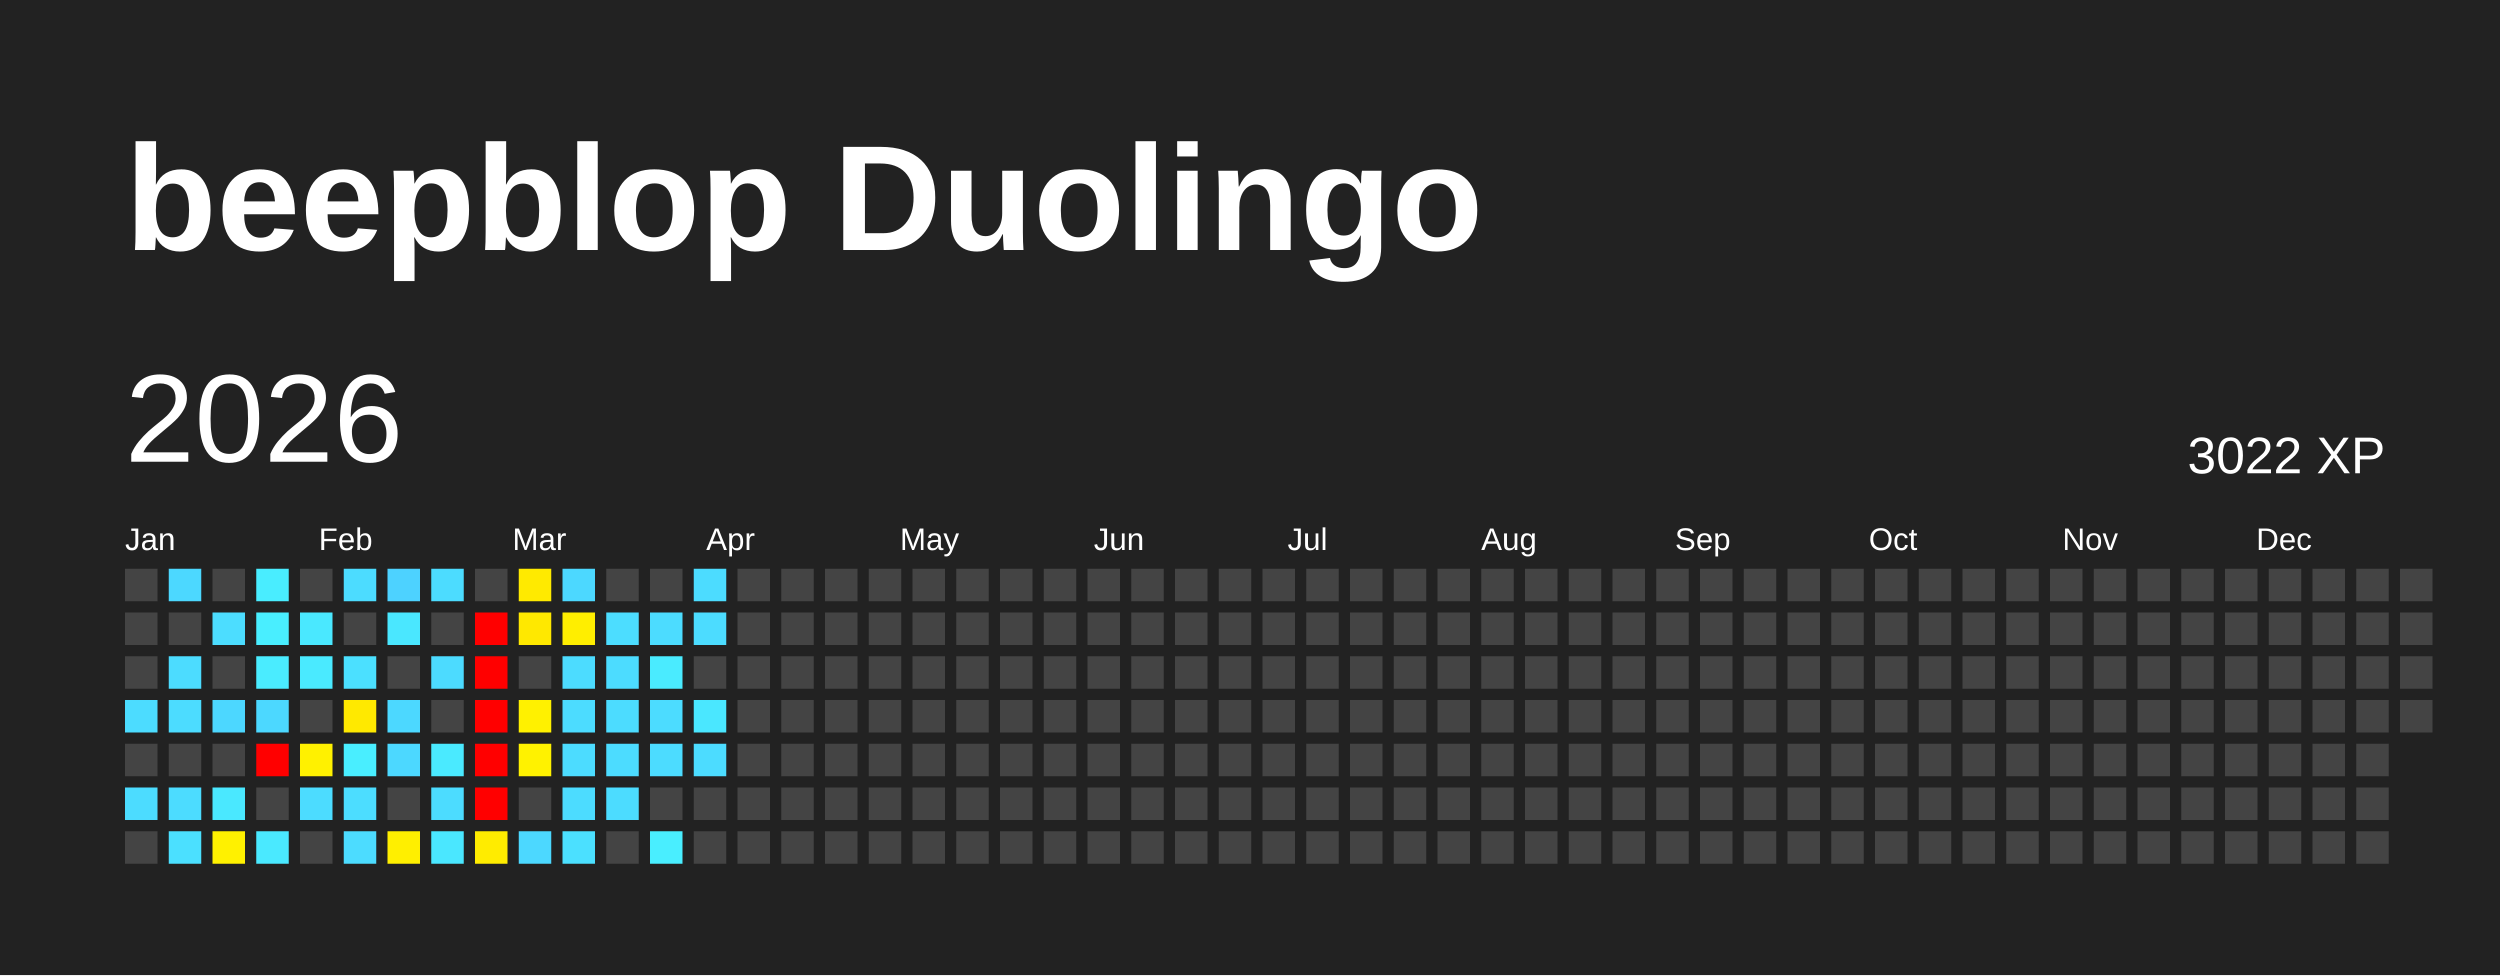
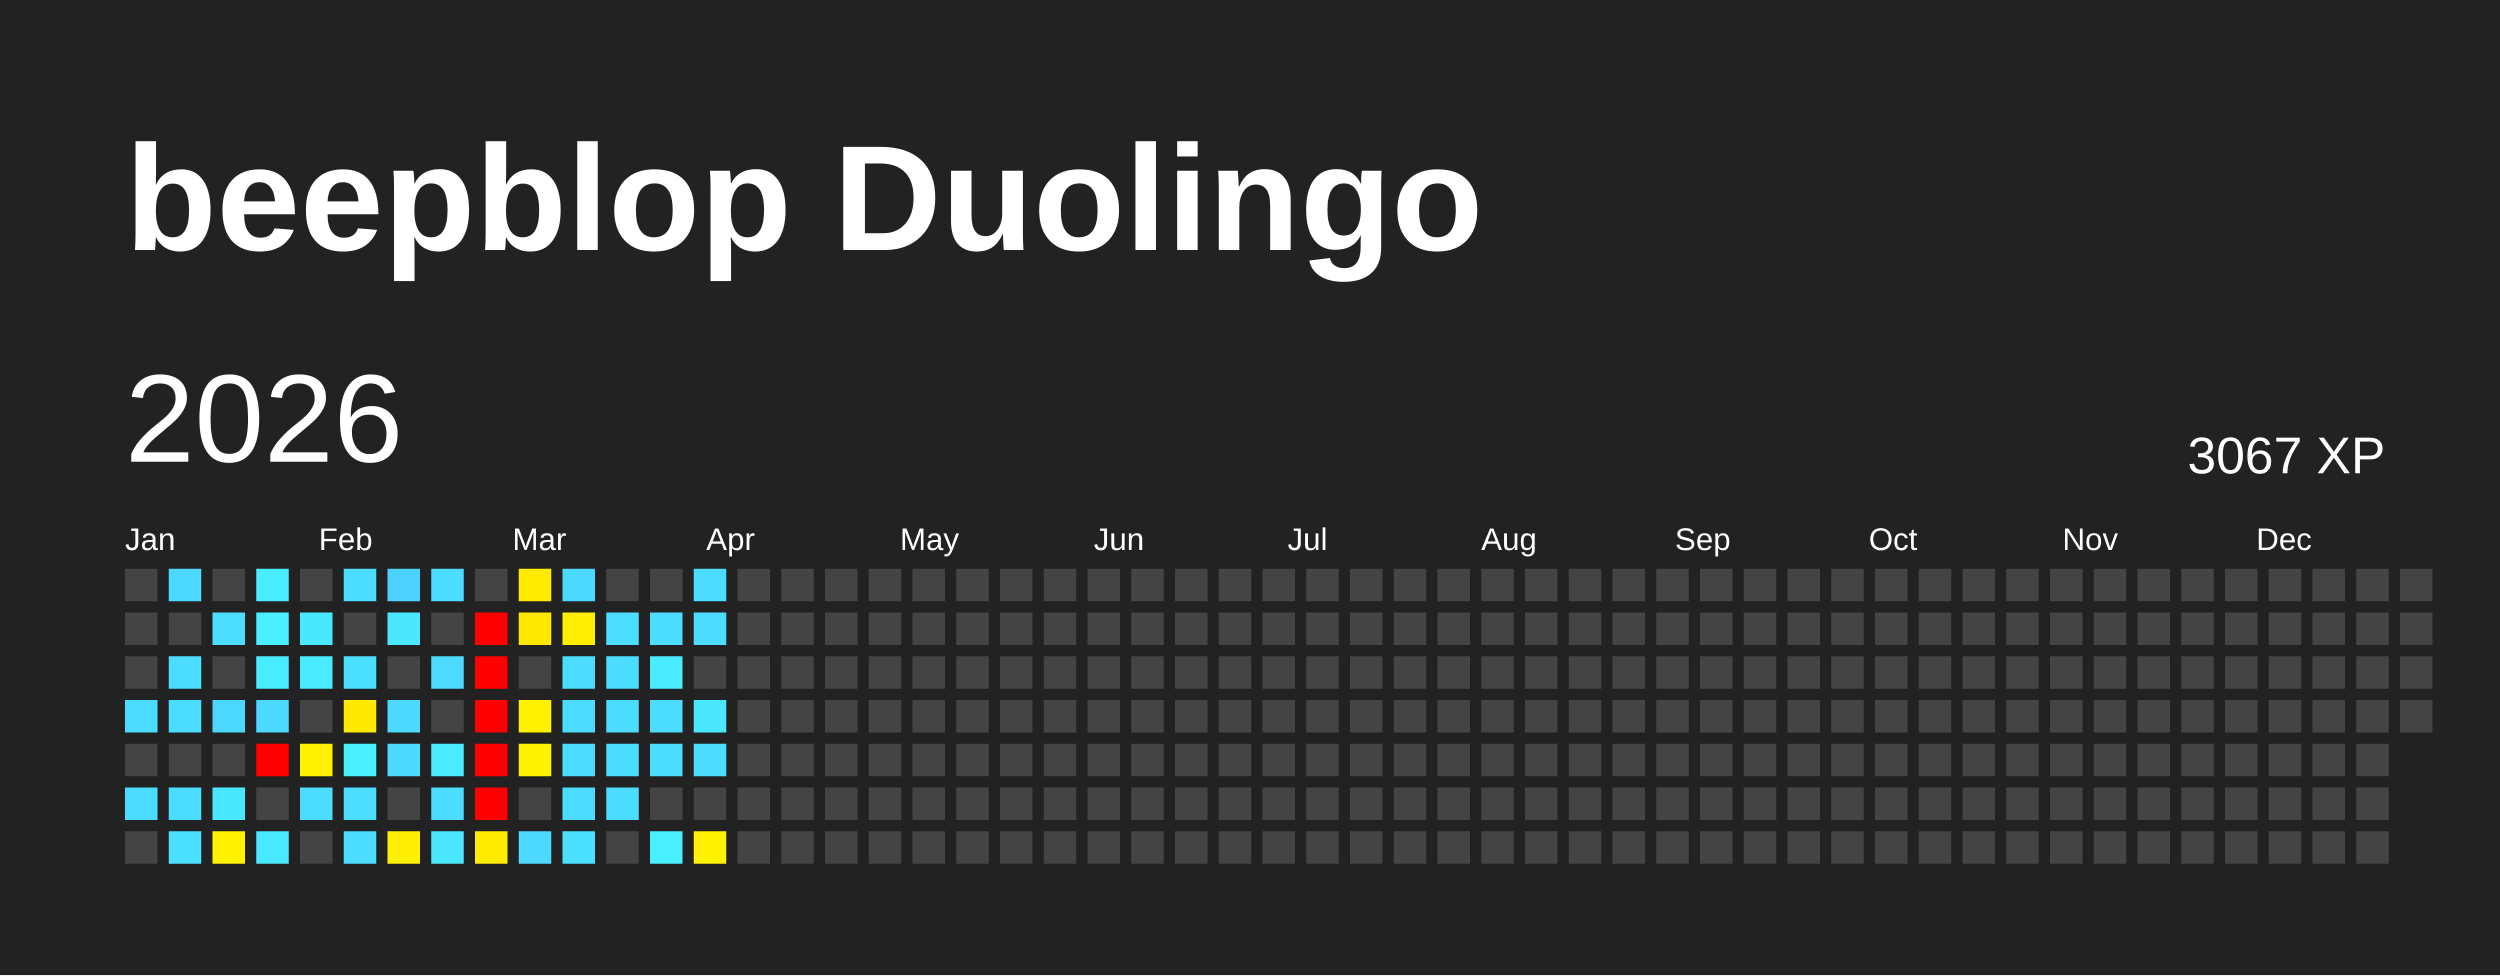
<svg xmlns="http://www.w3.org/2000/svg" baseProfile="full" height="78mm" version="1.1" viewBox="0,0,200,78" width="200mm">
  <defs />
  <rect fill="#222222" height="78" width="200" x="0" y="0" />
  <text fill="#FFFFFF" style="font-size:12px; font-family:Arial; font-weight:bold;" x="10" y="20">beepblop Duolingo</text>
  <text dominant-baseline="hanging" fill="#FFFFFF" style="font-size:10.0px; font-family:Arial;" x="10" y="30">2026</text>
-   <text dominant-baseline="hanging" fill="#FFFFFF" style="font-size:4.125px; font-family:Arial;" x="175" y="35">3022 XP</text>
+   <text dominant-baseline="hanging" fill="#FFFFFF" style="font-size:4.125px; font-family:Arial;" x="175" y="35">3067 XP</text>
  <text fill="#FFFFFF" style="font-size:2.5px; font-family:Arial" x="10.0" y="44">Jan</text>
  <text fill="#FFFFFF" style="font-size:2.5px; font-family:Arial" x="25.5" y="44">Feb</text>
  <text fill="#FFFFFF" style="font-size:2.5px; font-family:Arial" x="41.0" y="44">Mar</text>
  <text fill="#FFFFFF" style="font-size:2.5px; font-family:Arial" x="56.5" y="44">Apr</text>
  <text fill="#FFFFFF" style="font-size:2.5px; font-family:Arial" x="72.0" y="44">May</text>
  <text fill="#FFFFFF" style="font-size:2.5px; font-family:Arial" x="87.5" y="44">Jun</text>
  <text fill="#FFFFFF" style="font-size:2.5px; font-family:Arial" x="103.0" y="44">Jul</text>
  <text fill="#FFFFFF" style="font-size:2.5px; font-family:Arial" x="118.5" y="44">Aug</text>
  <text fill="#FFFFFF" style="font-size:2.5px; font-family:Arial" x="134.0" y="44">Sep</text>
  <text fill="#FFFFFF" style="font-size:2.5px; font-family:Arial" x="149.5" y="44">Oct</text>
  <text fill="#FFFFFF" style="font-size:2.5px; font-family:Arial" x="165.0" y="44">Nov</text>
  <text fill="#FFFFFF" style="font-size:2.5px; font-family:Arial" x="180.5" y="44">Dec</text>
  <rect fill="#444444" height="2.6" width="2.6" x="10.0" y="45.5" />
  <rect fill="#444444" height="2.6" width="2.6" x="10.0" y="49.0" />
  <rect fill="#444444" height="2.6" width="2.6" x="10.0" y="52.5" />
  <rect fill="#4cdcff" height="2.6" width="2.6" x="10.0" y="56.0" />
  <rect fill="#444444" height="2.6" width="2.6" x="10.0" y="59.5" />
  <rect fill="#4cdcff" height="2.6" width="2.6" x="10.0" y="63.0" />
  <rect fill="#444444" height="2.6" width="2.6" x="10.0" y="66.5" />
  <rect fill="#4cd8ff" height="2.6" width="2.6" x="13.5" y="45.5" />
  <rect fill="#444444" height="2.6" width="2.6" x="13.5" y="49.0" />
  <rect fill="#4cdcff" height="2.6" width="2.6" x="13.5" y="52.5" />
  <rect fill="#4cdcff" height="2.6" width="2.6" x="13.5" y="56.0" />
  <rect fill="#444444" height="2.6" width="2.6" x="13.5" y="59.5" />
  <rect fill="#4cdcff" height="2.6" width="2.6" x="13.5" y="63.0" />
  <rect fill="#4be0ff" height="2.6" width="2.6" x="13.5" y="66.5" />
  <rect fill="#444444" height="2.6" width="2.6" x="17.0" y="45.5" />
  <rect fill="#4cddff" height="2.6" width="2.6" x="17.0" y="49.0" />
  <rect fill="#444444" height="2.6" width="2.6" x="17.0" y="52.5" />
  <rect fill="#4cd7ff" height="2.6" width="2.6" x="17.0" y="56.0" />
  <rect fill="#444444" height="2.6" width="2.6" x="17.0" y="59.5" />
  <rect fill="#4ae8ff" height="2.6" width="2.6" x="17.0" y="63.0" />
  <rect fill="#fff100" height="2.6" width="2.6" x="17.0" y="66.5" />
  <rect fill="#49edff" height="2.6" width="2.6" x="20.5" y="45.5" />
  <rect fill="#49eeff" height="2.6" width="2.6" x="20.5" y="49.0" />
  <rect fill="#4aecff" height="2.6" width="2.6" x="20.5" y="52.5" />
  <rect fill="#4cd8ff" height="2.6" width="2.6" x="20.5" y="56.0" />
  <rect fill="red" height="2.6" width="2.6" x="20.5" y="59.5" />
  <rect fill="#444444" height="2.6" width="2.6" x="20.5" y="63.0" />
  <rect fill="#4ae9ff" height="2.6" width="2.6" x="20.5" y="66.5" />
  <rect fill="#444444" height="2.6" width="2.6" x="24.0" y="45.5" />
  <rect fill="#4ae8ff" height="2.6" width="2.6" x="24.0" y="49.0" />
  <rect fill="#4aeaff" height="2.6" width="2.6" x="24.0" y="52.5" />
  <rect fill="#444444" height="2.6" width="2.6" x="24.0" y="56.0" />
  <rect fill="#fff100" height="2.6" width="2.6" x="24.0" y="59.5" />
  <rect fill="#4cdcff" height="2.6" width="2.6" x="24.0" y="63.0" />
  <rect fill="#444444" height="2.6" width="2.6" x="24.0" y="66.5" />
  <rect fill="#4cdcff" height="2.6" width="2.6" x="27.5" y="45.5" />
  <rect fill="#444444" height="2.6" width="2.6" x="27.5" y="49.0" />
  <rect fill="#4be0ff" height="2.6" width="2.6" x="27.5" y="52.5" />
  <rect fill="#ffe900" height="2.6" width="2.6" x="27.5" y="56.0" />
  <rect fill="#49eeff" height="2.6" width="2.6" x="27.5" y="59.5" />
  <rect fill="#4cddff" height="2.6" width="2.6" x="27.5" y="63.0" />
  <rect fill="#4cdcff" height="2.6" width="2.6" x="27.5" y="66.5" />
  <rect fill="#4dd2ff" height="2.6" width="2.6" x="31.0" y="45.5" />
  <rect fill="#4ae7ff" height="2.6" width="2.6" x="31.0" y="49.0" />
  <rect fill="#444444" height="2.6" width="2.6" x="31.0" y="52.5" />
  <rect fill="#4cd8ff" height="2.6" width="2.6" x="31.0" y="56.0" />
  <rect fill="#4cd8ff" height="2.6" width="2.6" x="31.0" y="59.5" />
  <rect fill="#444444" height="2.6" width="2.6" x="31.0" y="63.0" />
  <rect fill="#ffef00" height="2.6" width="2.6" x="31.0" y="66.5" />
  <rect fill="#4cdcff" height="2.6" width="2.6" x="34.5" y="45.5" />
  <rect fill="#444444" height="2.6" width="2.6" x="34.5" y="49.0" />
  <rect fill="#4cdbff" height="2.6" width="2.6" x="34.5" y="52.5" />
  <rect fill="#444444" height="2.6" width="2.6" x="34.5" y="56.0" />
  <rect fill="#4aeaff" height="2.6" width="2.6" x="34.5" y="59.5" />
  <rect fill="#4cdcff" height="2.6" width="2.6" x="34.5" y="63.0" />
  <rect fill="#4ae7ff" height="2.6" width="2.6" x="34.5" y="66.5" />
  <rect fill="#444444" height="2.6" width="2.6" x="38.0" y="45.5" />
  <rect fill="red" height="2.6" width="2.6" x="38.0" y="49.0" />
  <rect fill="red" height="2.6" width="2.6" x="38.0" y="52.5" />
  <rect fill="red" height="2.6" width="2.6" x="38.0" y="56.0" />
  <rect fill="red" height="2.6" width="2.6" x="38.0" y="59.5" />
  <rect fill="red" height="2.6" width="2.6" x="38.0" y="63.0" />
  <rect fill="#ffec00" height="2.6" width="2.6" x="38.0" y="66.5" />
  <rect fill="#ffea00" height="2.6" width="2.6" x="41.5" y="45.5" />
  <rect fill="#ffe800" height="2.6" width="2.6" x="41.5" y="49.0" />
  <rect fill="#444444" height="2.6" width="2.6" x="41.5" y="52.5" />
  <rect fill="#fff100" height="2.6" width="2.6" x="41.5" y="56.0" />
  <rect fill="#fff200" height="2.6" width="2.6" x="41.5" y="59.5" />
  <rect fill="#444444" height="2.6" width="2.6" x="41.5" y="63.0" />
  <rect fill="#4cd8ff" height="2.6" width="2.6" x="41.5" y="66.5" />
  <rect fill="#4cd8ff" height="2.6" width="2.6" x="45.0" y="45.5" />
  <rect fill="#ffee00" height="2.6" width="2.6" x="45.0" y="49.0" />
  <rect fill="#4cdcff" height="2.6" width="2.6" x="45.0" y="52.5" />
  <rect fill="#4cdcff" height="2.6" width="2.6" x="45.0" y="56.0" />
  <rect fill="#4cdcff" height="2.6" width="2.6" x="45.0" y="59.5" />
  <rect fill="#4cdcff" height="2.6" width="2.6" x="45.0" y="63.0" />
  <rect fill="#4be0ff" height="2.6" width="2.6" x="45.0" y="66.5" />
  <rect fill="#444444" height="2.6" width="2.6" x="48.5" y="45.5" />
  <rect fill="#4cddff" height="2.6" width="2.6" x="48.5" y="49.0" />
  <rect fill="#4cdcff" height="2.6" width="2.6" x="48.5" y="52.5" />
  <rect fill="#4cdcff" height="2.6" width="2.6" x="48.5" y="56.0" />
  <rect fill="#4cdcff" height="2.6" width="2.6" x="48.5" y="59.5" />
  <rect fill="#4cdcff" height="2.6" width="2.6" x="48.5" y="63.0" />
  <rect fill="#444444" height="2.6" width="2.6" x="48.5" y="66.5" />
  <rect fill="#444444" height="2.6" width="2.6" x="52.0" y="45.5" />
  <rect fill="#4cdcff" height="2.6" width="2.6" x="52.0" y="49.0" />
  <rect fill="#4aebff" height="2.6" width="2.6" x="52.0" y="52.5" />
  <rect fill="#4cdcff" height="2.6" width="2.6" x="52.0" y="56.0" />
  <rect fill="#4cdcff" height="2.6" width="2.6" x="52.0" y="59.5" />
  <rect fill="#444444" height="2.6" width="2.6" x="52.0" y="63.0" />
  <rect fill="#49eeff" height="2.6" width="2.6" x="52.0" y="66.5" />
  <rect fill="#4cdcff" height="2.6" width="2.6" x="55.5" y="45.5" />
  <rect fill="#4cdcff" height="2.6" width="2.6" x="55.5" y="49.0" />
  <rect fill="#444444" height="2.6" width="2.6" x="55.5" y="52.5" />
  <rect fill="#4ae7ff" height="2.6" width="2.6" x="55.5" y="56.0" />
  <rect fill="#4cdcff" height="2.6" width="2.6" x="55.5" y="59.5" />
  <rect fill="#444444" height="2.6" width="2.6" x="55.5" y="63.0" />
-   <rect fill="#444444" height="2.6" width="2.6" x="55.5" y="66.5" />
+   <rect fill="#fff100" height="2.6" width="2.6" x="55.5" y="66.5" />
  <rect fill="#444444" height="2.6" width="2.6" x="59.0" y="45.5" />
  <rect fill="#444444" height="2.6" width="2.6" x="59.0" y="49.0" />
  <rect fill="#444444" height="2.6" width="2.6" x="59.0" y="52.5" />
  <rect fill="#444444" height="2.6" width="2.6" x="59.0" y="56.0" />
  <rect fill="#444444" height="2.6" width="2.6" x="59.0" y="59.5" />
  <rect fill="#444444" height="2.6" width="2.6" x="59.0" y="63.0" />
  <rect fill="#444444" height="2.6" width="2.6" x="59.0" y="66.5" />
  <rect fill="#444444" height="2.6" width="2.6" x="62.5" y="45.5" />
  <rect fill="#444444" height="2.6" width="2.6" x="62.5" y="49.0" />
  <rect fill="#444444" height="2.6" width="2.6" x="62.5" y="52.5" />
  <rect fill="#444444" height="2.6" width="2.6" x="62.5" y="56.0" />
  <rect fill="#444444" height="2.6" width="2.6" x="62.5" y="59.5" />
  <rect fill="#444444" height="2.6" width="2.6" x="62.5" y="63.0" />
  <rect fill="#444444" height="2.6" width="2.6" x="62.5" y="66.5" />
  <rect fill="#444444" height="2.6" width="2.6" x="66.0" y="45.5" />
  <rect fill="#444444" height="2.6" width="2.6" x="66.0" y="49.0" />
  <rect fill="#444444" height="2.6" width="2.6" x="66.0" y="52.5" />
  <rect fill="#444444" height="2.6" width="2.6" x="66.0" y="56.0" />
  <rect fill="#444444" height="2.6" width="2.6" x="66.0" y="59.5" />
  <rect fill="#444444" height="2.6" width="2.6" x="66.0" y="63.0" />
  <rect fill="#444444" height="2.6" width="2.6" x="66.0" y="66.5" />
  <rect fill="#444444" height="2.6" width="2.6" x="69.5" y="45.5" />
  <rect fill="#444444" height="2.6" width="2.6" x="69.5" y="49.0" />
  <rect fill="#444444" height="2.6" width="2.6" x="69.5" y="52.5" />
  <rect fill="#444444" height="2.6" width="2.6" x="69.5" y="56.0" />
  <rect fill="#444444" height="2.6" width="2.6" x="69.5" y="59.5" />
  <rect fill="#444444" height="2.6" width="2.6" x="69.5" y="63.0" />
  <rect fill="#444444" height="2.6" width="2.6" x="69.5" y="66.5" />
  <rect fill="#444444" height="2.6" width="2.6" x="73.0" y="45.5" />
  <rect fill="#444444" height="2.6" width="2.6" x="73.0" y="49.0" />
  <rect fill="#444444" height="2.6" width="2.6" x="73.0" y="52.5" />
  <rect fill="#444444" height="2.6" width="2.6" x="73.0" y="56.0" />
  <rect fill="#444444" height="2.6" width="2.6" x="73.0" y="59.5" />
  <rect fill="#444444" height="2.6" width="2.6" x="73.0" y="63.0" />
  <rect fill="#444444" height="2.6" width="2.6" x="73.0" y="66.5" />
  <rect fill="#444444" height="2.6" width="2.6" x="76.5" y="45.5" />
  <rect fill="#444444" height="2.6" width="2.6" x="76.5" y="49.0" />
  <rect fill="#444444" height="2.6" width="2.6" x="76.5" y="52.5" />
  <rect fill="#444444" height="2.6" width="2.6" x="76.5" y="56.0" />
  <rect fill="#444444" height="2.6" width="2.6" x="76.5" y="59.5" />
  <rect fill="#444444" height="2.6" width="2.6" x="76.5" y="63.0" />
  <rect fill="#444444" height="2.6" width="2.6" x="76.5" y="66.5" />
  <rect fill="#444444" height="2.6" width="2.6" x="80.0" y="45.5" />
  <rect fill="#444444" height="2.6" width="2.6" x="80.0" y="49.0" />
  <rect fill="#444444" height="2.6" width="2.6" x="80.0" y="52.5" />
  <rect fill="#444444" height="2.6" width="2.6" x="80.0" y="56.0" />
  <rect fill="#444444" height="2.6" width="2.6" x="80.0" y="59.5" />
  <rect fill="#444444" height="2.6" width="2.6" x="80.0" y="63.0" />
  <rect fill="#444444" height="2.6" width="2.6" x="80.0" y="66.5" />
  <rect fill="#444444" height="2.6" width="2.6" x="83.5" y="45.5" />
  <rect fill="#444444" height="2.6" width="2.6" x="83.5" y="49.0" />
  <rect fill="#444444" height="2.6" width="2.6" x="83.5" y="52.5" />
  <rect fill="#444444" height="2.6" width="2.6" x="83.5" y="56.0" />
  <rect fill="#444444" height="2.6" width="2.6" x="83.5" y="59.5" />
  <rect fill="#444444" height="2.6" width="2.6" x="83.5" y="63.0" />
  <rect fill="#444444" height="2.6" width="2.6" x="83.5" y="66.5" />
  <rect fill="#444444" height="2.6" width="2.6" x="87.0" y="45.5" />
  <rect fill="#444444" height="2.6" width="2.6" x="87.0" y="49.0" />
  <rect fill="#444444" height="2.6" width="2.6" x="87.0" y="52.5" />
  <rect fill="#444444" height="2.6" width="2.6" x="87.0" y="56.0" />
  <rect fill="#444444" height="2.6" width="2.6" x="87.0" y="59.5" />
  <rect fill="#444444" height="2.6" width="2.6" x="87.0" y="63.0" />
  <rect fill="#444444" height="2.6" width="2.6" x="87.0" y="66.5" />
  <rect fill="#444444" height="2.6" width="2.6" x="90.5" y="45.5" />
  <rect fill="#444444" height="2.6" width="2.6" x="90.5" y="49.0" />
  <rect fill="#444444" height="2.6" width="2.6" x="90.5" y="52.5" />
  <rect fill="#444444" height="2.6" width="2.6" x="90.5" y="56.0" />
  <rect fill="#444444" height="2.6" width="2.6" x="90.5" y="59.5" />
  <rect fill="#444444" height="2.6" width="2.6" x="90.5" y="63.0" />
  <rect fill="#444444" height="2.6" width="2.6" x="90.5" y="66.5" />
  <rect fill="#444444" height="2.6" width="2.6" x="94.0" y="45.5" />
  <rect fill="#444444" height="2.6" width="2.6" x="94.0" y="49.0" />
  <rect fill="#444444" height="2.6" width="2.6" x="94.0" y="52.5" />
  <rect fill="#444444" height="2.6" width="2.6" x="94.0" y="56.0" />
  <rect fill="#444444" height="2.6" width="2.6" x="94.0" y="59.5" />
  <rect fill="#444444" height="2.6" width="2.6" x="94.0" y="63.0" />
  <rect fill="#444444" height="2.6" width="2.6" x="94.0" y="66.5" />
  <rect fill="#444444" height="2.6" width="2.6" x="97.5" y="45.5" />
  <rect fill="#444444" height="2.6" width="2.6" x="97.5" y="49.0" />
  <rect fill="#444444" height="2.6" width="2.6" x="97.5" y="52.5" />
  <rect fill="#444444" height="2.6" width="2.6" x="97.5" y="56.0" />
  <rect fill="#444444" height="2.6" width="2.6" x="97.5" y="59.5" />
  <rect fill="#444444" height="2.6" width="2.6" x="97.5" y="63.0" />
  <rect fill="#444444" height="2.6" width="2.6" x="97.5" y="66.5" />
  <rect fill="#444444" height="2.6" width="2.6" x="101.0" y="45.5" />
  <rect fill="#444444" height="2.6" width="2.6" x="101.0" y="49.0" />
  <rect fill="#444444" height="2.6" width="2.6" x="101.0" y="52.5" />
  <rect fill="#444444" height="2.6" width="2.6" x="101.0" y="56.0" />
  <rect fill="#444444" height="2.6" width="2.6" x="101.0" y="59.5" />
  <rect fill="#444444" height="2.6" width="2.6" x="101.0" y="63.0" />
  <rect fill="#444444" height="2.6" width="2.6" x="101.0" y="66.5" />
  <rect fill="#444444" height="2.6" width="2.6" x="104.5" y="45.5" />
  <rect fill="#444444" height="2.6" width="2.6" x="104.5" y="49.0" />
  <rect fill="#444444" height="2.6" width="2.6" x="104.5" y="52.5" />
  <rect fill="#444444" height="2.6" width="2.6" x="104.5" y="56.0" />
  <rect fill="#444444" height="2.6" width="2.6" x="104.5" y="59.5" />
  <rect fill="#444444" height="2.6" width="2.6" x="104.5" y="63.0" />
  <rect fill="#444444" height="2.6" width="2.6" x="104.5" y="66.5" />
  <rect fill="#444444" height="2.6" width="2.6" x="108.0" y="45.5" />
  <rect fill="#444444" height="2.6" width="2.6" x="108.0" y="49.0" />
  <rect fill="#444444" height="2.6" width="2.6" x="108.0" y="52.5" />
  <rect fill="#444444" height="2.6" width="2.6" x="108.0" y="56.0" />
  <rect fill="#444444" height="2.6" width="2.6" x="108.0" y="59.5" />
  <rect fill="#444444" height="2.6" width="2.6" x="108.0" y="63.0" />
  <rect fill="#444444" height="2.6" width="2.6" x="108.0" y="66.5" />
  <rect fill="#444444" height="2.6" width="2.6" x="111.5" y="45.5" />
  <rect fill="#444444" height="2.6" width="2.6" x="111.5" y="49.0" />
  <rect fill="#444444" height="2.6" width="2.6" x="111.5" y="52.5" />
  <rect fill="#444444" height="2.6" width="2.6" x="111.5" y="56.0" />
  <rect fill="#444444" height="2.6" width="2.6" x="111.5" y="59.5" />
  <rect fill="#444444" height="2.6" width="2.6" x="111.5" y="63.0" />
  <rect fill="#444444" height="2.6" width="2.6" x="111.5" y="66.5" />
  <rect fill="#444444" height="2.6" width="2.6" x="115.0" y="45.5" />
  <rect fill="#444444" height="2.6" width="2.6" x="115.0" y="49.0" />
  <rect fill="#444444" height="2.6" width="2.6" x="115.0" y="52.5" />
  <rect fill="#444444" height="2.6" width="2.6" x="115.0" y="56.0" />
  <rect fill="#444444" height="2.6" width="2.6" x="115.0" y="59.5" />
  <rect fill="#444444" height="2.6" width="2.6" x="115.0" y="63.0" />
  <rect fill="#444444" height="2.6" width="2.6" x="115.0" y="66.5" />
  <rect fill="#444444" height="2.6" width="2.6" x="118.5" y="45.5" />
  <rect fill="#444444" height="2.6" width="2.6" x="118.5" y="49.0" />
  <rect fill="#444444" height="2.6" width="2.6" x="118.5" y="52.5" />
  <rect fill="#444444" height="2.6" width="2.6" x="118.5" y="56.0" />
  <rect fill="#444444" height="2.6" width="2.6" x="118.5" y="59.5" />
  <rect fill="#444444" height="2.6" width="2.6" x="118.5" y="63.0" />
  <rect fill="#444444" height="2.6" width="2.6" x="118.5" y="66.5" />
  <rect fill="#444444" height="2.6" width="2.6" x="122.0" y="45.5" />
  <rect fill="#444444" height="2.6" width="2.6" x="122.0" y="49.0" />
  <rect fill="#444444" height="2.6" width="2.6" x="122.0" y="52.5" />
  <rect fill="#444444" height="2.6" width="2.6" x="122.0" y="56.0" />
  <rect fill="#444444" height="2.6" width="2.6" x="122.0" y="59.5" />
  <rect fill="#444444" height="2.6" width="2.6" x="122.0" y="63.0" />
  <rect fill="#444444" height="2.6" width="2.6" x="122.0" y="66.5" />
  <rect fill="#444444" height="2.6" width="2.6" x="125.5" y="45.5" />
  <rect fill="#444444" height="2.6" width="2.6" x="125.5" y="49.0" />
  <rect fill="#444444" height="2.6" width="2.6" x="125.5" y="52.5" />
  <rect fill="#444444" height="2.6" width="2.6" x="125.5" y="56.0" />
  <rect fill="#444444" height="2.6" width="2.6" x="125.5" y="59.5" />
  <rect fill="#444444" height="2.6" width="2.6" x="125.5" y="63.0" />
  <rect fill="#444444" height="2.6" width="2.6" x="125.5" y="66.5" />
  <rect fill="#444444" height="2.6" width="2.6" x="129.0" y="45.5" />
  <rect fill="#444444" height="2.6" width="2.6" x="129.0" y="49.0" />
  <rect fill="#444444" height="2.6" width="2.6" x="129.0" y="52.5" />
  <rect fill="#444444" height="2.6" width="2.6" x="129.0" y="56.0" />
  <rect fill="#444444" height="2.6" width="2.6" x="129.0" y="59.5" />
  <rect fill="#444444" height="2.6" width="2.6" x="129.0" y="63.0" />
  <rect fill="#444444" height="2.6" width="2.6" x="129.0" y="66.5" />
  <rect fill="#444444" height="2.6" width="2.6" x="132.5" y="45.5" />
  <rect fill="#444444" height="2.6" width="2.6" x="132.5" y="49.0" />
  <rect fill="#444444" height="2.6" width="2.6" x="132.5" y="52.5" />
  <rect fill="#444444" height="2.6" width="2.6" x="132.5" y="56.0" />
  <rect fill="#444444" height="2.6" width="2.6" x="132.5" y="59.5" />
  <rect fill="#444444" height="2.6" width="2.6" x="132.5" y="63.0" />
  <rect fill="#444444" height="2.6" width="2.6" x="132.5" y="66.5" />
  <rect fill="#444444" height="2.6" width="2.6" x="136.0" y="45.5" />
  <rect fill="#444444" height="2.6" width="2.6" x="136.0" y="49.0" />
  <rect fill="#444444" height="2.6" width="2.6" x="136.0" y="52.5" />
  <rect fill="#444444" height="2.6" width="2.6" x="136.0" y="56.0" />
  <rect fill="#444444" height="2.6" width="2.6" x="136.0" y="59.5" />
  <rect fill="#444444" height="2.6" width="2.6" x="136.0" y="63.0" />
  <rect fill="#444444" height="2.6" width="2.6" x="136.0" y="66.5" />
  <rect fill="#444444" height="2.6" width="2.6" x="139.5" y="45.5" />
  <rect fill="#444444" height="2.6" width="2.6" x="139.5" y="49.0" />
  <rect fill="#444444" height="2.6" width="2.6" x="139.5" y="52.5" />
  <rect fill="#444444" height="2.6" width="2.6" x="139.5" y="56.0" />
  <rect fill="#444444" height="2.6" width="2.6" x="139.5" y="59.5" />
  <rect fill="#444444" height="2.6" width="2.6" x="139.5" y="63.0" />
  <rect fill="#444444" height="2.6" width="2.6" x="139.5" y="66.5" />
  <rect fill="#444444" height="2.6" width="2.6" x="143.0" y="45.5" />
  <rect fill="#444444" height="2.6" width="2.6" x="143.0" y="49.0" />
  <rect fill="#444444" height="2.6" width="2.6" x="143.0" y="52.5" />
  <rect fill="#444444" height="2.6" width="2.6" x="143.0" y="56.0" />
  <rect fill="#444444" height="2.6" width="2.6" x="143.0" y="59.5" />
  <rect fill="#444444" height="2.6" width="2.6" x="143.0" y="63.0" />
  <rect fill="#444444" height="2.6" width="2.6" x="143.0" y="66.5" />
  <rect fill="#444444" height="2.6" width="2.6" x="146.5" y="45.5" />
  <rect fill="#444444" height="2.6" width="2.6" x="146.5" y="49.0" />
  <rect fill="#444444" height="2.6" width="2.6" x="146.5" y="52.5" />
  <rect fill="#444444" height="2.6" width="2.6" x="146.5" y="56.0" />
  <rect fill="#444444" height="2.6" width="2.6" x="146.5" y="59.5" />
  <rect fill="#444444" height="2.6" width="2.6" x="146.5" y="63.0" />
  <rect fill="#444444" height="2.6" width="2.6" x="146.5" y="66.5" />
  <rect fill="#444444" height="2.6" width="2.6" x="150.0" y="45.5" />
  <rect fill="#444444" height="2.6" width="2.6" x="150.0" y="49.0" />
  <rect fill="#444444" height="2.6" width="2.6" x="150.0" y="52.5" />
  <rect fill="#444444" height="2.6" width="2.6" x="150.0" y="56.0" />
  <rect fill="#444444" height="2.6" width="2.6" x="150.0" y="59.5" />
  <rect fill="#444444" height="2.6" width="2.6" x="150.0" y="63.0" />
  <rect fill="#444444" height="2.6" width="2.6" x="150.0" y="66.5" />
  <rect fill="#444444" height="2.6" width="2.6" x="153.5" y="45.5" />
  <rect fill="#444444" height="2.6" width="2.6" x="153.5" y="49.0" />
  <rect fill="#444444" height="2.6" width="2.6" x="153.5" y="52.5" />
  <rect fill="#444444" height="2.6" width="2.6" x="153.5" y="56.0" />
  <rect fill="#444444" height="2.6" width="2.6" x="153.5" y="59.5" />
  <rect fill="#444444" height="2.6" width="2.6" x="153.5" y="63.0" />
  <rect fill="#444444" height="2.6" width="2.6" x="153.5" y="66.5" />
  <rect fill="#444444" height="2.6" width="2.6" x="157.0" y="45.5" />
  <rect fill="#444444" height="2.6" width="2.6" x="157.0" y="49.0" />
  <rect fill="#444444" height="2.6" width="2.6" x="157.0" y="52.5" />
  <rect fill="#444444" height="2.6" width="2.6" x="157.0" y="56.0" />
  <rect fill="#444444" height="2.6" width="2.6" x="157.0" y="59.5" />
  <rect fill="#444444" height="2.6" width="2.6" x="157.0" y="63.0" />
  <rect fill="#444444" height="2.6" width="2.6" x="157.0" y="66.5" />
  <rect fill="#444444" height="2.6" width="2.6" x="160.5" y="45.5" />
  <rect fill="#444444" height="2.6" width="2.6" x="160.5" y="49.0" />
  <rect fill="#444444" height="2.6" width="2.6" x="160.5" y="52.5" />
  <rect fill="#444444" height="2.6" width="2.6" x="160.5" y="56.0" />
  <rect fill="#444444" height="2.6" width="2.6" x="160.5" y="59.5" />
  <rect fill="#444444" height="2.6" width="2.6" x="160.5" y="63.0" />
  <rect fill="#444444" height="2.6" width="2.6" x="160.5" y="66.5" />
  <rect fill="#444444" height="2.6" width="2.6" x="164.0" y="45.5" />
  <rect fill="#444444" height="2.6" width="2.6" x="164.0" y="49.0" />
  <rect fill="#444444" height="2.6" width="2.6" x="164.0" y="52.5" />
  <rect fill="#444444" height="2.6" width="2.6" x="164.0" y="56.0" />
  <rect fill="#444444" height="2.6" width="2.6" x="164.0" y="59.5" />
  <rect fill="#444444" height="2.6" width="2.6" x="164.0" y="63.0" />
  <rect fill="#444444" height="2.6" width="2.6" x="164.0" y="66.5" />
  <rect fill="#444444" height="2.6" width="2.6" x="167.5" y="45.5" />
  <rect fill="#444444" height="2.6" width="2.6" x="167.5" y="49.0" />
  <rect fill="#444444" height="2.6" width="2.6" x="167.5" y="52.5" />
  <rect fill="#444444" height="2.6" width="2.6" x="167.5" y="56.0" />
  <rect fill="#444444" height="2.6" width="2.6" x="167.5" y="59.5" />
  <rect fill="#444444" height="2.6" width="2.6" x="167.5" y="63.0" />
  <rect fill="#444444" height="2.6" width="2.6" x="167.5" y="66.5" />
  <rect fill="#444444" height="2.6" width="2.6" x="171.0" y="45.5" />
  <rect fill="#444444" height="2.6" width="2.6" x="171.0" y="49.0" />
  <rect fill="#444444" height="2.6" width="2.6" x="171.0" y="52.5" />
  <rect fill="#444444" height="2.6" width="2.6" x="171.0" y="56.0" />
  <rect fill="#444444" height="2.6" width="2.6" x="171.0" y="59.5" />
  <rect fill="#444444" height="2.6" width="2.6" x="171.0" y="63.0" />
  <rect fill="#444444" height="2.6" width="2.6" x="171.0" y="66.5" />
  <rect fill="#444444" height="2.6" width="2.6" x="174.5" y="45.5" />
  <rect fill="#444444" height="2.6" width="2.6" x="174.5" y="49.0" />
  <rect fill="#444444" height="2.6" width="2.6" x="174.5" y="52.5" />
  <rect fill="#444444" height="2.6" width="2.6" x="174.5" y="56.0" />
  <rect fill="#444444" height="2.6" width="2.6" x="174.5" y="59.5" />
  <rect fill="#444444" height="2.6" width="2.6" x="174.5" y="63.0" />
  <rect fill="#444444" height="2.6" width="2.6" x="174.5" y="66.5" />
  <rect fill="#444444" height="2.6" width="2.6" x="178.0" y="45.5" />
  <rect fill="#444444" height="2.6" width="2.6" x="178.0" y="49.0" />
  <rect fill="#444444" height="2.6" width="2.6" x="178.0" y="52.5" />
  <rect fill="#444444" height="2.6" width="2.6" x="178.0" y="56.0" />
  <rect fill="#444444" height="2.6" width="2.6" x="178.0" y="59.5" />
  <rect fill="#444444" height="2.6" width="2.6" x="178.0" y="63.0" />
  <rect fill="#444444" height="2.6" width="2.6" x="178.0" y="66.5" />
  <rect fill="#444444" height="2.6" width="2.6" x="181.5" y="45.5" />
  <rect fill="#444444" height="2.6" width="2.6" x="181.5" y="49.0" />
  <rect fill="#444444" height="2.6" width="2.6" x="181.5" y="52.5" />
  <rect fill="#444444" height="2.6" width="2.6" x="181.5" y="56.0" />
  <rect fill="#444444" height="2.6" width="2.6" x="181.5" y="59.5" />
  <rect fill="#444444" height="2.6" width="2.6" x="181.5" y="63.0" />
  <rect fill="#444444" height="2.6" width="2.6" x="181.5" y="66.5" />
  <rect fill="#444444" height="2.6" width="2.6" x="185.0" y="45.5" />
  <rect fill="#444444" height="2.6" width="2.6" x="185.0" y="49.0" />
  <rect fill="#444444" height="2.6" width="2.6" x="185.0" y="52.5" />
  <rect fill="#444444" height="2.6" width="2.6" x="185.0" y="56.0" />
  <rect fill="#444444" height="2.6" width="2.6" x="185.0" y="59.5" />
  <rect fill="#444444" height="2.6" width="2.6" x="185.0" y="63.0" />
  <rect fill="#444444" height="2.6" width="2.6" x="185.0" y="66.5" />
  <rect fill="#444444" height="2.6" width="2.6" x="188.5" y="45.5" />
  <rect fill="#444444" height="2.6" width="2.6" x="188.5" y="49.0" />
  <rect fill="#444444" height="2.6" width="2.6" x="188.5" y="52.5" />
  <rect fill="#444444" height="2.6" width="2.6" x="188.5" y="56.0" />
  <rect fill="#444444" height="2.6" width="2.6" x="188.5" y="59.5" />
  <rect fill="#444444" height="2.6" width="2.6" x="188.5" y="63.0" />
  <rect fill="#444444" height="2.6" width="2.6" x="188.5" y="66.5" />
  <rect fill="#444444" height="2.6" width="2.6" x="192.0" y="45.5" />
  <rect fill="#444444" height="2.6" width="2.6" x="192.0" y="49.0" />
  <rect fill="#444444" height="2.6" width="2.6" x="192.0" y="52.5" />
  <rect fill="#444444" height="2.6" width="2.6" x="192.0" y="56.0" />
</svg>
